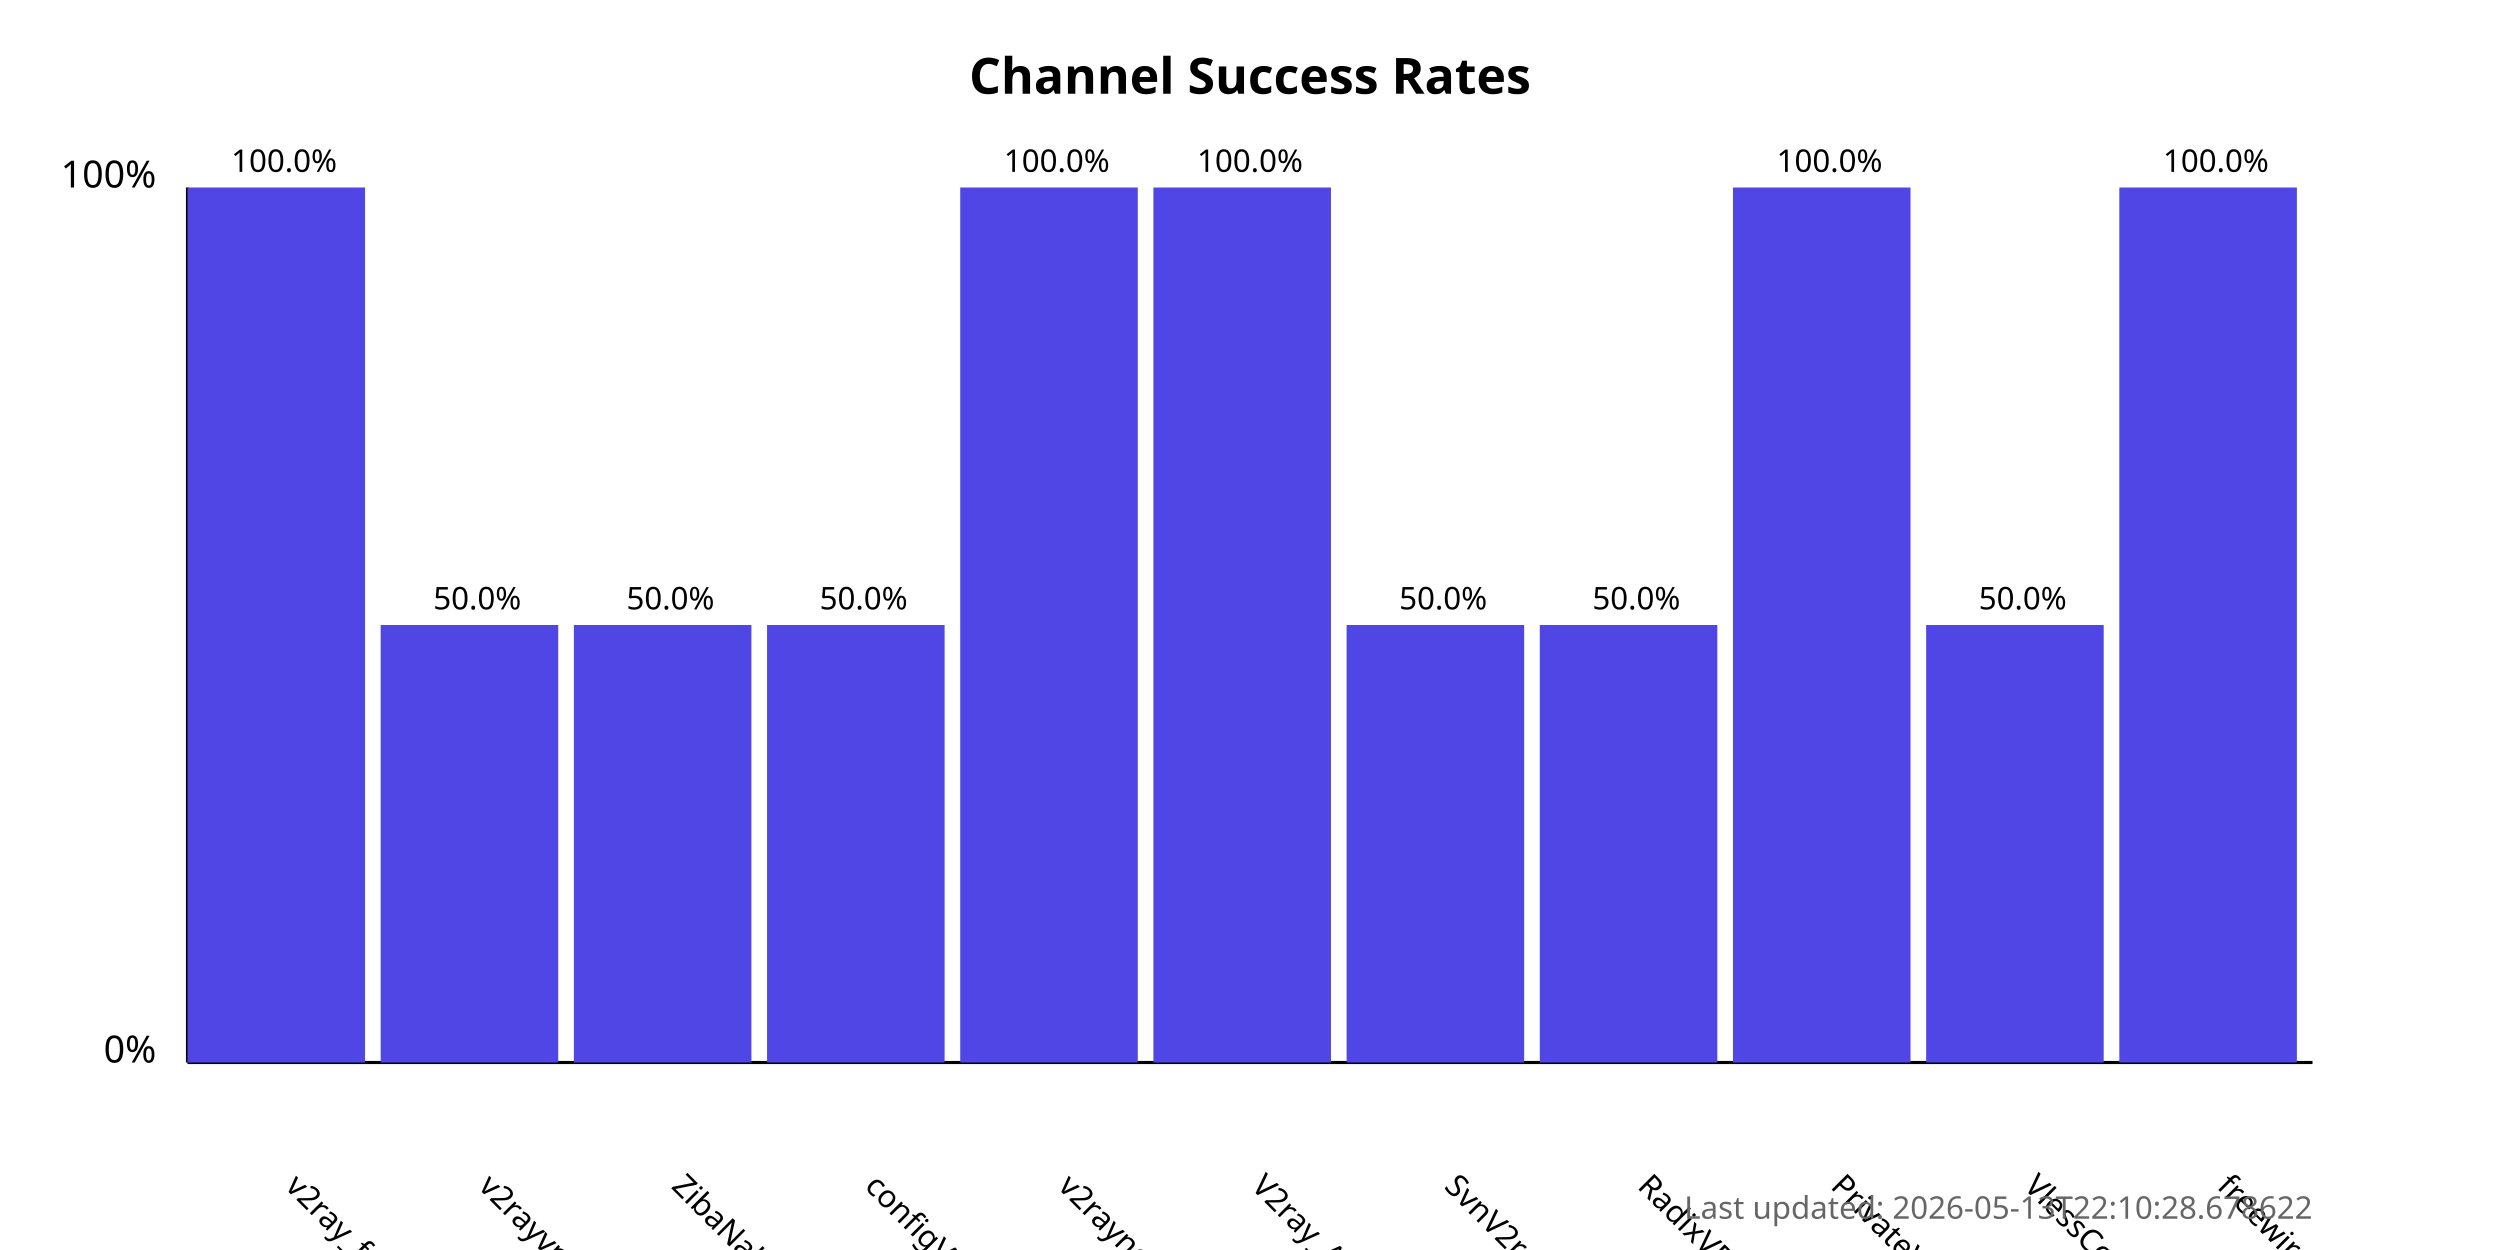
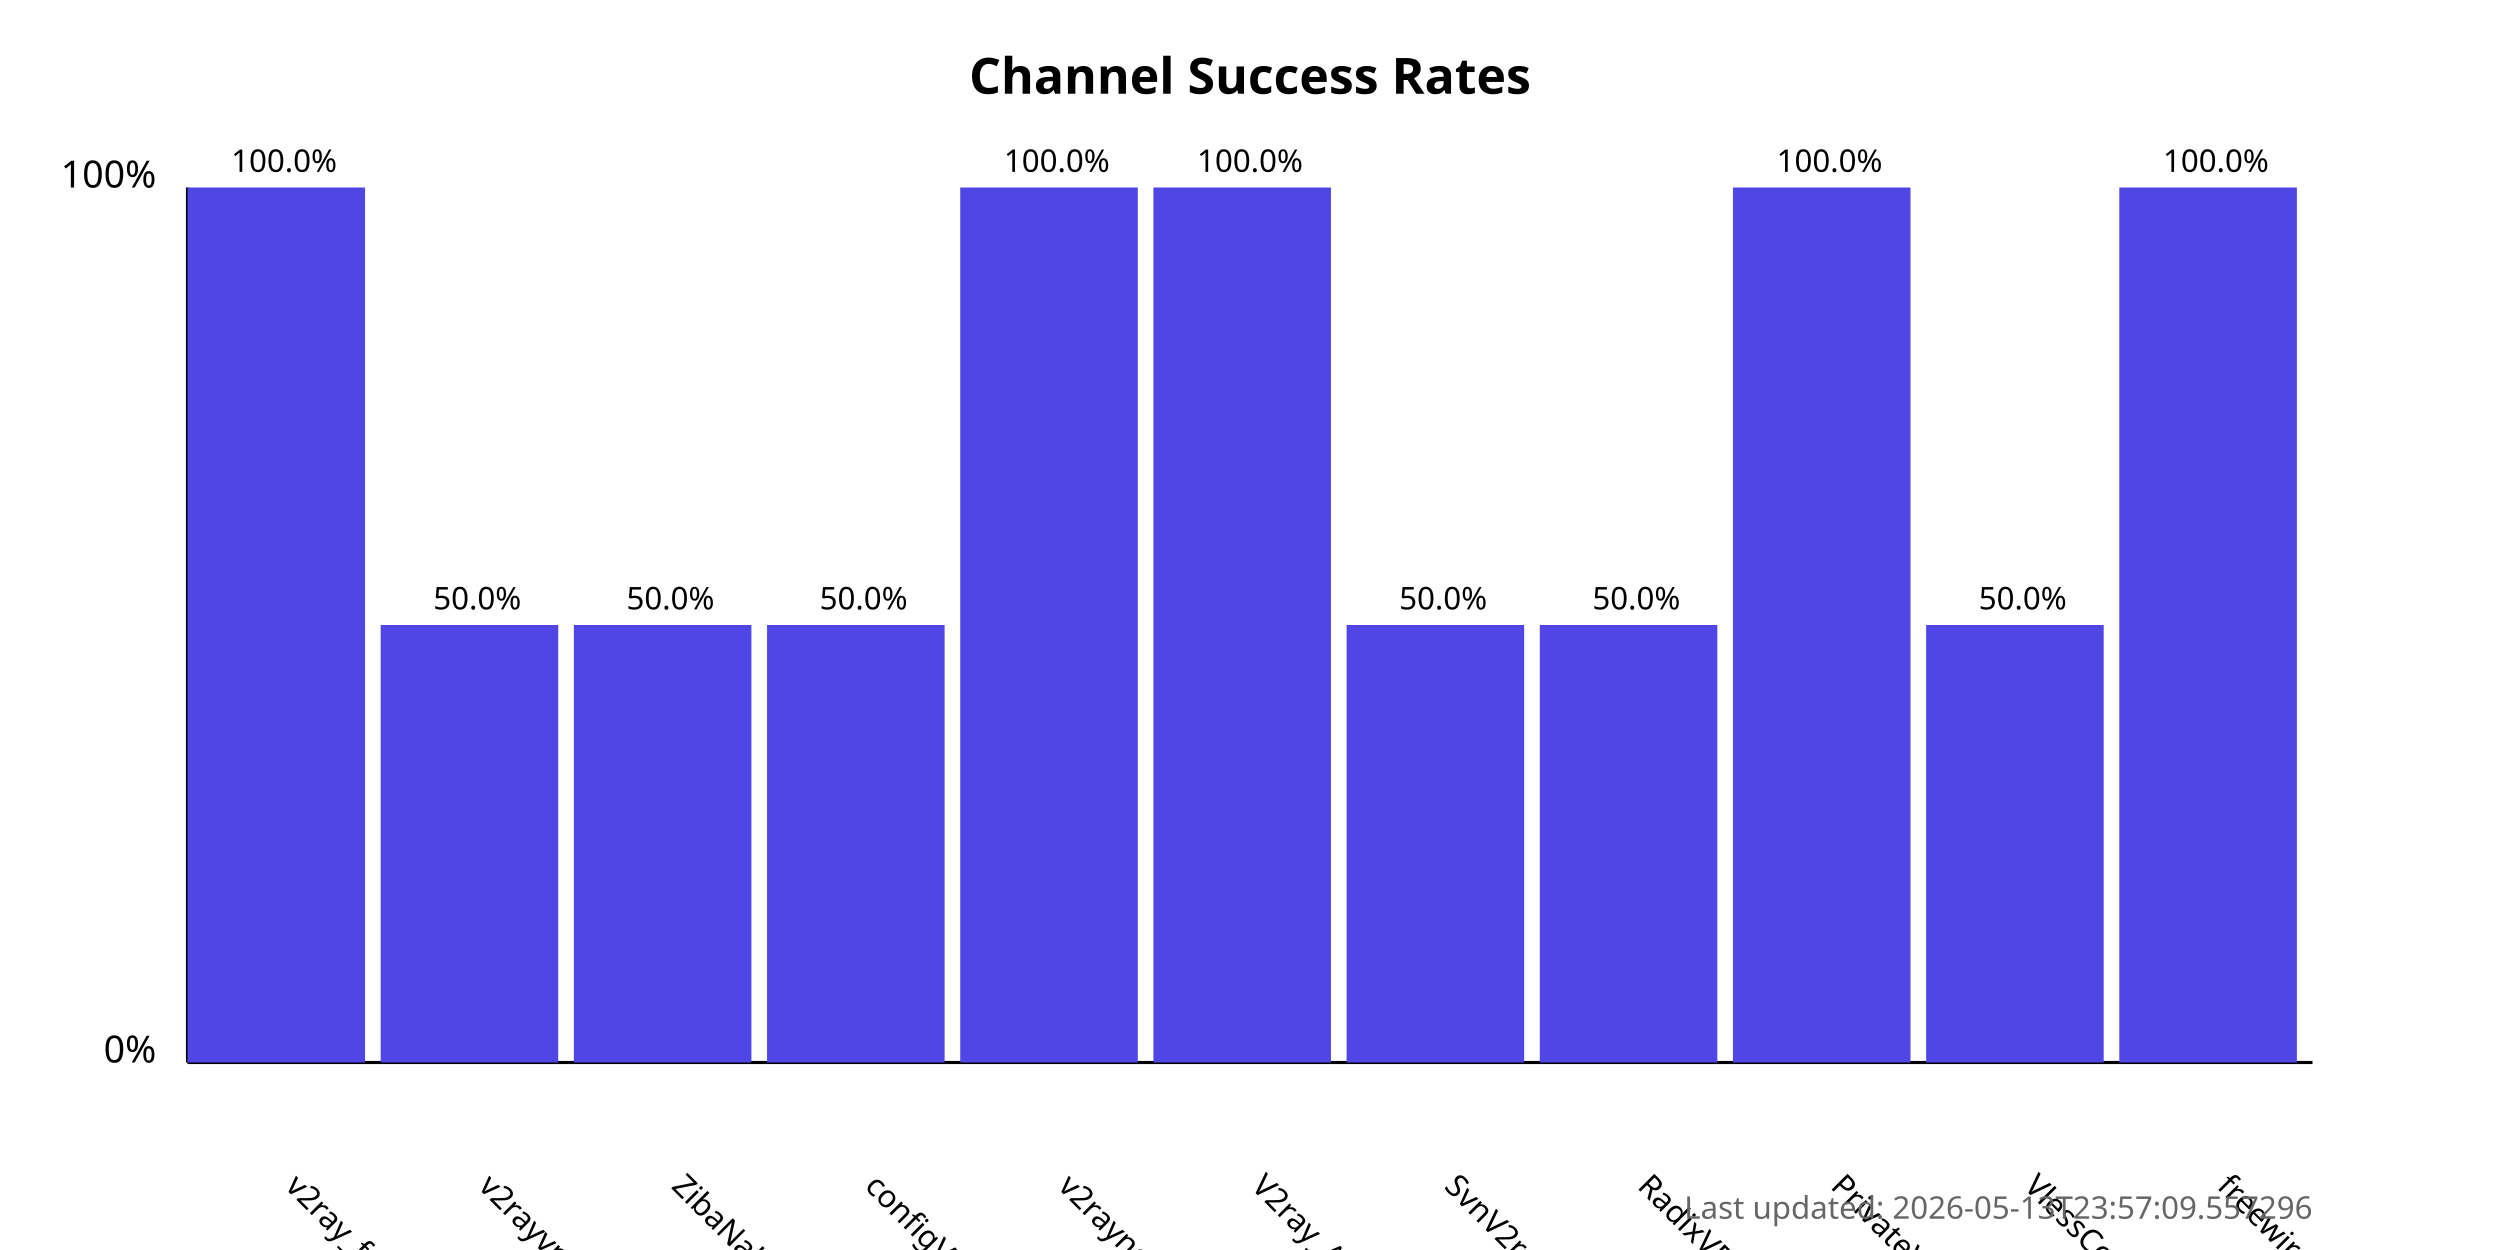
<svg xmlns="http://www.w3.org/2000/svg" width="800" height="400">
  <style>
            .chart-title { font: bold 16px sans-serif; }
            .axis-label { font: 12px sans-serif; }
            .tick-label { font: 10px sans-serif; }
            .bar { fill: #4f46e5; }
            .bar:hover { fill: #6366f1; }
            .timestamp { font: 10px sans-serif; fill: #666; }
        </style>
  <text x="400.0" y="30" text-anchor="middle" class="chart-title">
            Channel Success Rates
        </text>
  <line x1="60" y1="340" x2="60" y2="60" stroke="black" stroke-width="1" />
  <line x1="60" y1="340" x2="740" y2="340" stroke="black" stroke-width="1" />
  <text x="50" y="340" text-anchor="end" class="axis-label">0%</text>
  <text x="50" y="60" text-anchor="end" class="axis-label">100%</text>
  <g>
    <rect x="60" y="60.0" width="56.818" height="280.0" class="bar" />
    <text x="90.909" y="380" transform="rotate(45, 90.90909, 380)" text-anchor="start" class="tick-label">
                v2ray_free_conf
            </text>
    <text x="90.909" y="55.0" text-anchor="middle" class="tick-label">
                100.0%
            </text>
  </g>
  <g>
    <rect x="121.818" y="200.0" width="56.818" height="140.0" class="bar" />
    <text x="152.727" y="380" transform="rotate(45, 152.7273, 380)" text-anchor="start" class="tick-label">
                v2rayvpno
            </text>
    <text x="152.727" y="195.0" text-anchor="middle" class="tick-label">
                50.0%
            </text>
  </g>
  <g>
    <rect x="183.636" y="200.0" width="56.818" height="140.0" class="bar" />
    <text x="214.545" y="380" transform="rotate(45, 214.5455, 380)" text-anchor="start" class="tick-label">
                ZibaNabz
            </text>
    <text x="214.545" y="195.0" text-anchor="middle" class="tick-label">
                50.0%
            </text>
  </g>
  <g>
    <rect x="245.455" y="200.0" width="56.818" height="140.0" class="bar" />
    <text x="276.364" y="380" transform="rotate(45, 276.3636, 380)" text-anchor="start" class="tick-label">
                configV2rayForFree
            </text>
    <text x="276.364" y="195.0" text-anchor="middle" class="tick-label">
                50.0%
            </text>
  </g>
  <g>
    <rect x="307.273" y="60.0" width="56.818" height="280.0" class="bar" />
    <text x="338.182" y="380" transform="rotate(45, 338.1818, 380)" text-anchor="start" class="tick-label">
                v2rayngvpn
            </text>
    <text x="338.182" y="55.0" text-anchor="middle" class="tick-label">
                100.0%
            </text>
  </g>
  <g>
    <rect x="369.091" y="60.0" width="56.818" height="280.0" class="bar" />
    <text x="400.0" y="380" transform="rotate(45, 400.0, 380)" text-anchor="start" class="tick-label">
                V2ray_Alpha
            </text>
    <text x="400.0" y="55.0" text-anchor="middle" class="tick-label">
                100.0%
            </text>
  </g>
  <g>
    <rect x="430.909" y="200.0" width="56.818" height="140.0" class="bar" />
    <text x="461.818" y="380" transform="rotate(45, 461.8182, 380)" text-anchor="start" class="tick-label">
                SvnV2ray
            </text>
    <text x="461.818" y="195.0" text-anchor="middle" class="tick-label">
                50.0%
            </text>
  </g>
  <g>
    <rect x="492.727" y="200.0" width="56.818" height="140.0" class="bar" />
    <text x="523.636" y="380" transform="rotate(45, 523.6364, 380)" text-anchor="start" class="tick-label">
                RadixVPN
            </text>
    <text x="523.636" y="195.0" text-anchor="middle" class="tick-label">
                50.0%
            </text>
  </g>
  <g>
    <rect x="554.545" y="60.0" width="56.818" height="280.0" class="bar" />
    <text x="585.455" y="380" transform="rotate(45, 585.4545, 380)" text-anchor="start" class="tick-label">
                PrivateVPNs
            </text>
    <text x="585.455" y="55.0" text-anchor="middle" class="tick-label">
                100.0%
            </text>
  </g>
  <g>
    <rect x="616.364" y="200.0" width="56.818" height="140.0" class="bar" />
    <text x="647.273" y="380" transform="rotate(45, 647.2727, 380)" text-anchor="start" class="tick-label">
                VlessConfig
            </text>
    <text x="647.273" y="195.0" text-anchor="middle" class="tick-label">
                50.0%
            </text>
  </g>
  <g>
    <rect x="678.182" y="60.0" width="56.818" height="280.0" class="bar" />
    <text x="709.091" y="380" transform="rotate(45, 709.0909, 380)" text-anchor="start" class="tick-label">
                freewireguard
            </text>
    <text x="709.091" y="55.0" text-anchor="middle" class="tick-label">
                100.0%
            </text>
  </g>
  <text x="740" y="390" text-anchor="end" class="timestamp">
-             Last updated: 2026-05-13T22:10:28.678622
+             Last updated: 2026-05-13T23:57:09.557296
        </text>
</svg>
